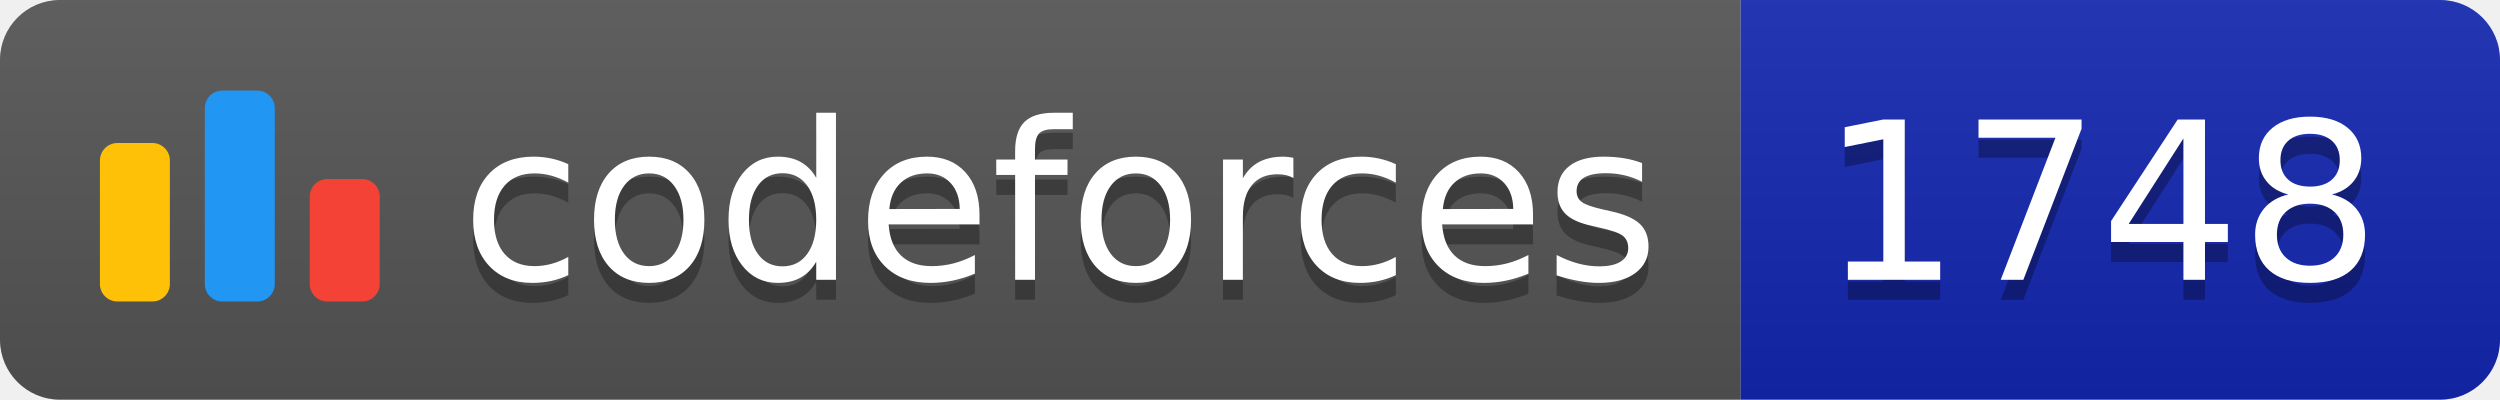
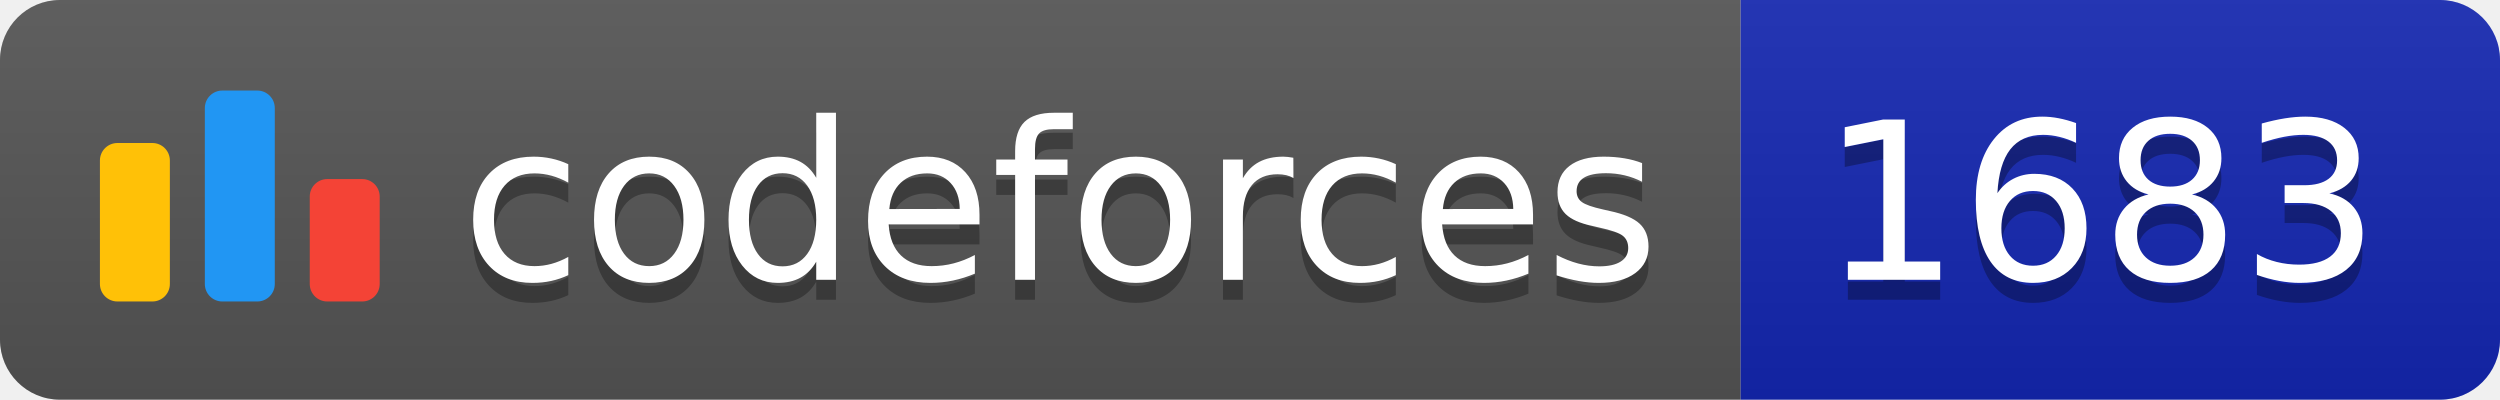
<svg xmlns="http://www.w3.org/2000/svg" width="125.1" height="20">
  <linearGradient id="smooth" x2="0" y2="100%">
    <stop offset="0" stop-color="#bbb" stop-opacity=".1" />
    <stop offset="1" stop-opacity=".1" />
  </linearGradient>
  <clipPath id="round">
    <rect width="125.1" height="20" rx="3" fill="#fff" />
  </clipPath>
  <g clip-path="url(#round)">
    <rect width="87.1" height="20" fill="#555" />
    <rect x="87.1" width="38.0" height="20" fill="#1427B2" />
    <rect width="125.1" height="20" fill="url(#smooth)" />
  </g>
  <g fill="#fff" text-anchor="middle" font-family="DejaVu Sans,Verdana,Geneva,sans-serif" font-size="110">
    <svg x="5" y="3" class="logo" width="14" height="14" viewBox="0 0 32 25" fill="none">
      <rect y="6" width="8" height="18.125" rx="2" fill="#FFC107" />
      <rect x="24" y="10.125" width="8" height="14" rx="2" fill="#F44336" />
      <rect x="12" width="8" height="24.125" rx="2" fill="#2196F3" />
    </svg>
    <text x="530.5" y="150" fill="#010101" fill-opacity=".3" transform="scale(0.1)" textLength="601.0" lengthAdjust="spacing">codeforces
        </text>
    <text x="530.5" y="140" transform="scale(0.1)" textLength="601.0" lengthAdjust="spacing">codeforces</text>
-     <text x="1051.0" y="150" fill="#010101" fill-opacity=".3" transform="scale(0.1)" textLength="280.0" lengthAdjust="spacing">1748
+     <text x="1051.0" y="150" fill="#010101" fill-opacity=".3" transform="scale(0.1)" textLength="280.0" lengthAdjust="spacing">1683
        </text>
-     <text x="1051.0" y="140" transform="scale(0.1)" textLength="280.0" lengthAdjust="spacing">1748</text>
+     <text x="1051.0" y="140" transform="scale(0.1)" textLength="280.0" lengthAdjust="spacing">1683</text>
  </g>
</svg>
